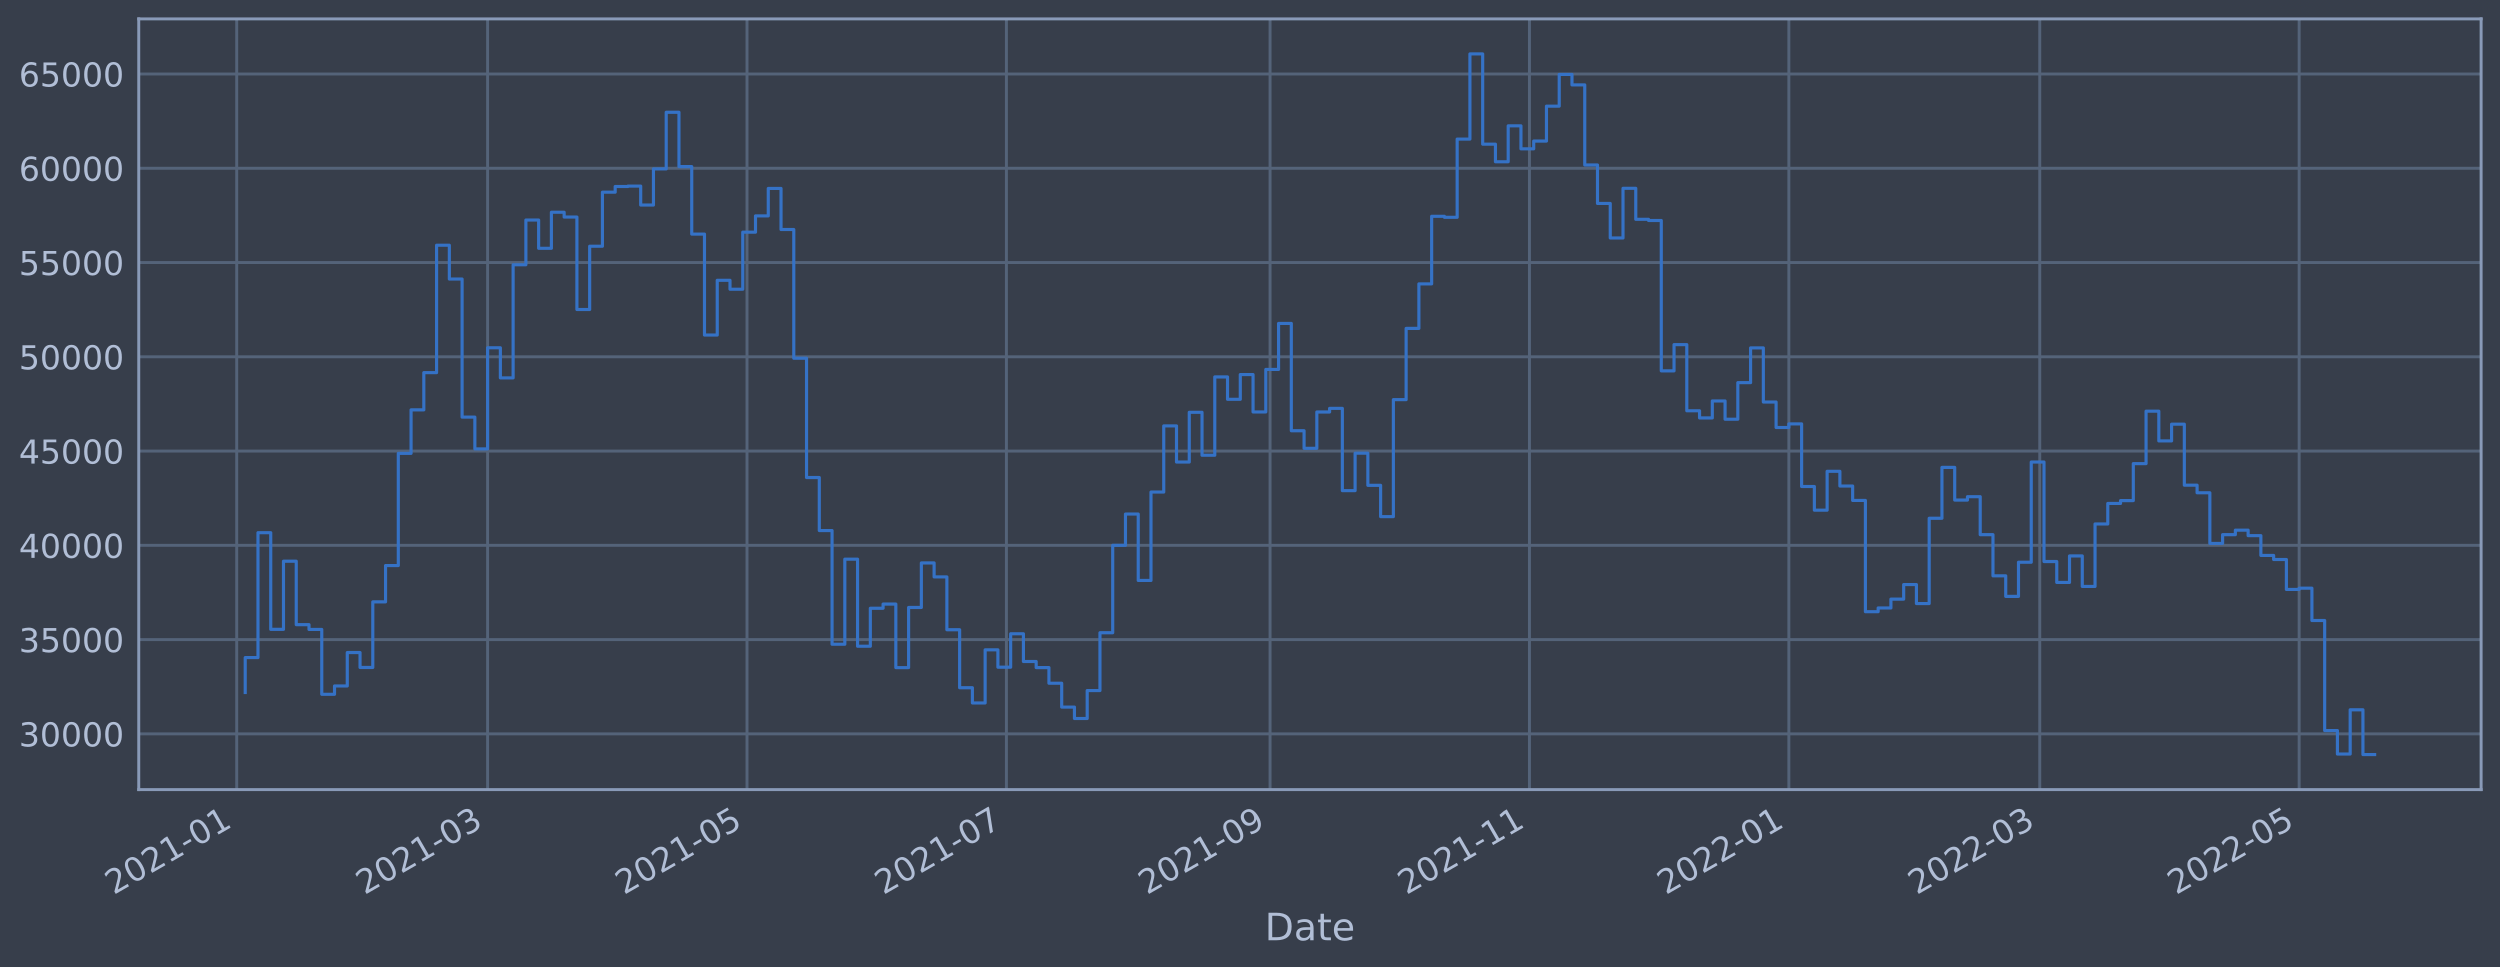
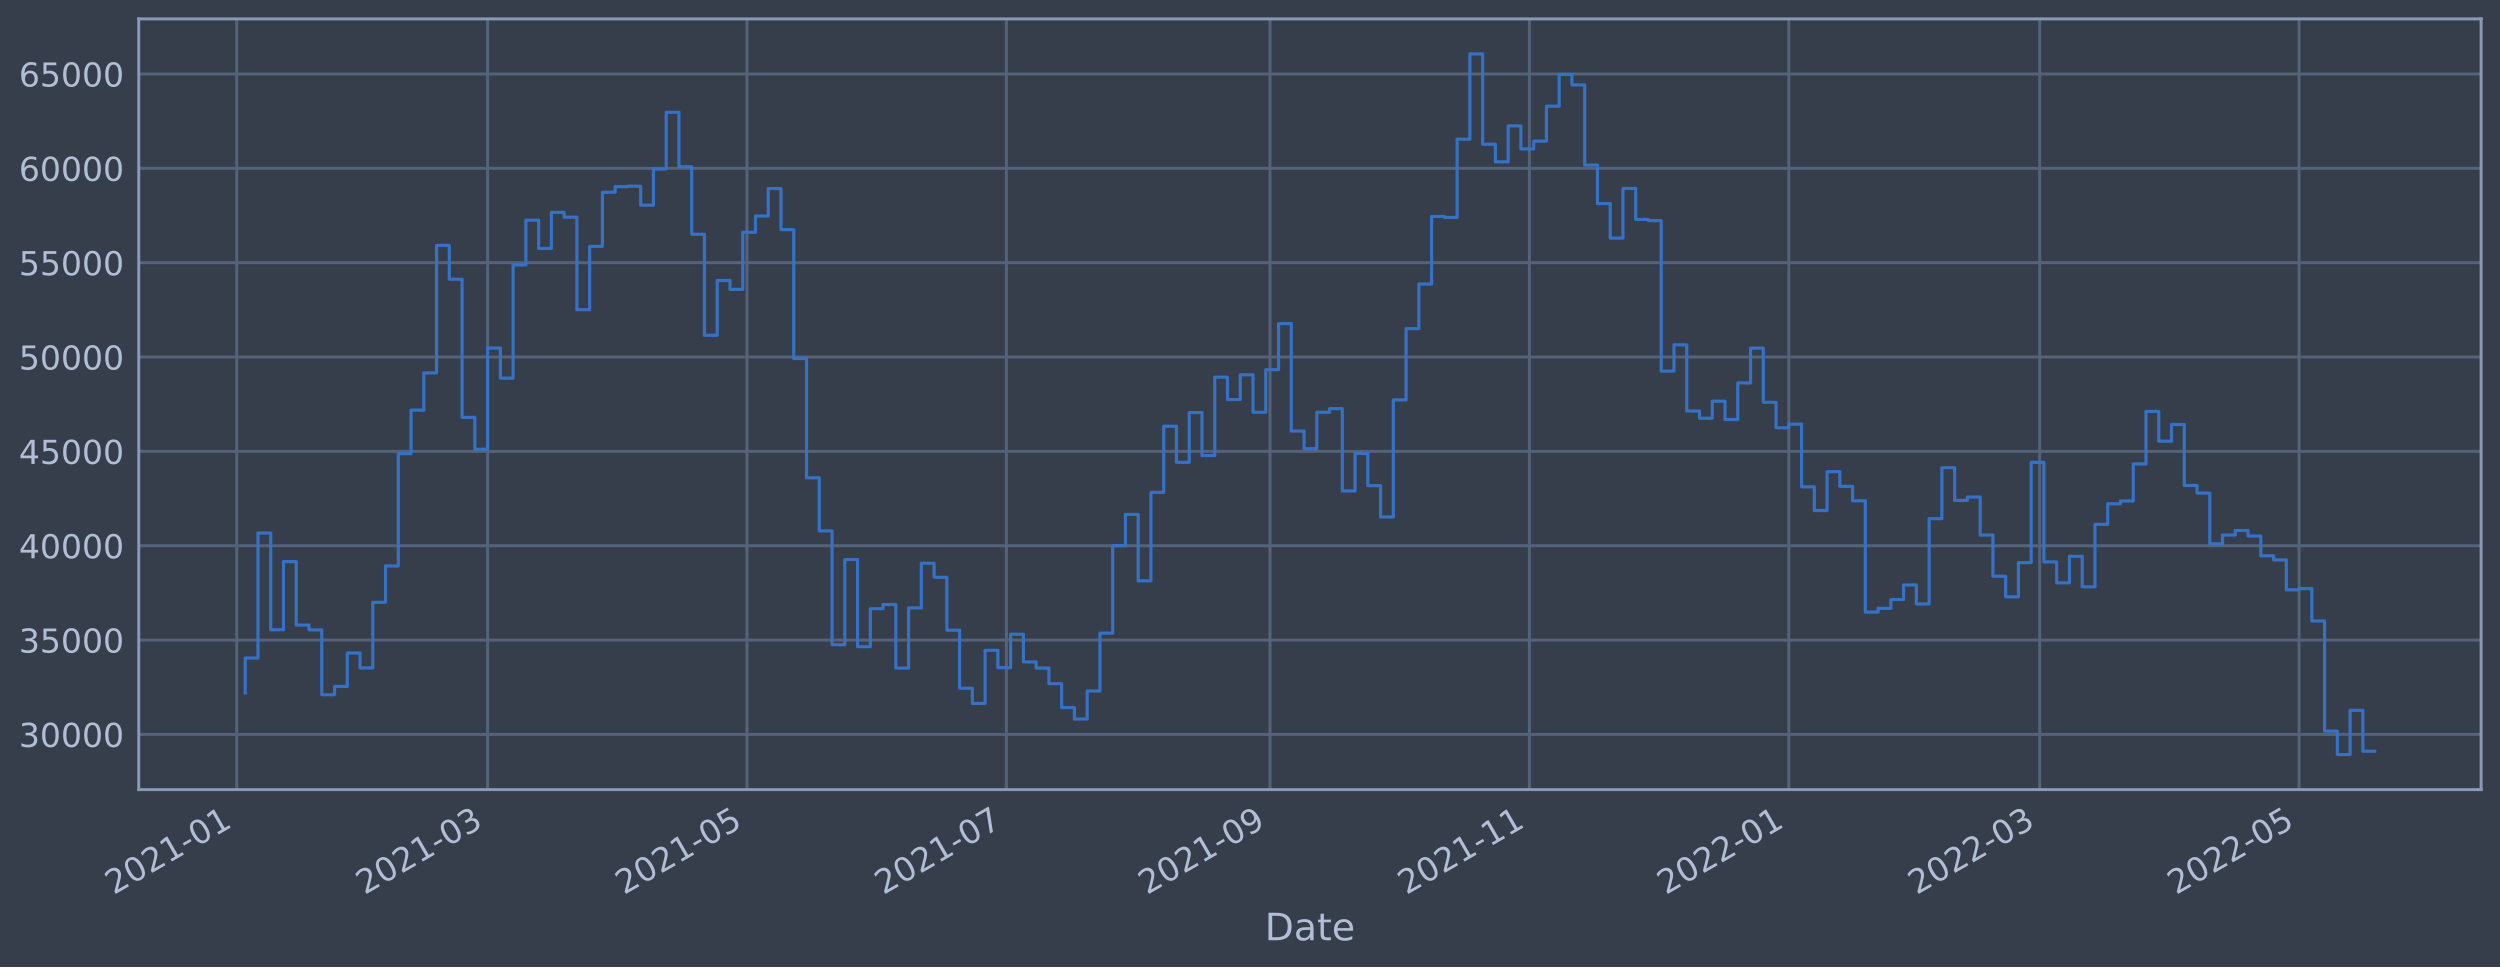
<svg xmlns="http://www.w3.org/2000/svg" xmlns:xlink="http://www.w3.org/1999/xlink" width="952.884pt" height="368.58pt" viewBox="0 0 952.884 368.58" version="1.1">
  <defs>
    <style type="text/css">*{stroke-linejoin: round; stroke-linecap: butt}</style>
  </defs>
  <g id="figure_1">
    <g id="patch_1">
      <path d="M 0 368.58  L 952.884 368.58  L 952.884 0  L 0 0  z " style="fill: #373e4b" />
    </g>
    <g id="axes_1">
      <g id="patch_2">
        <path d="M 52.884 300.96  L 945.684 300.96  L 945.684 7.2  L 52.884 7.2  z " style="fill: #373e4b" />
      </g>
      <g id="matplotlib.axis_1">
        <g id="xtick_1">
          <g id="line2d_1">
-             <path d="M 90.224 300.96  L 90.224 7.2  " clip-path="url(#pe9d891a957)" style="fill: none; stroke: #546379; stroke-width: 1.12; stroke-linecap: square" />
+             <path d="M 90.224 300.96  L 90.224 7.2  " clip-path="url(#p0e7146966c)" style="fill: none; stroke: #546379; stroke-width: 1.12; stroke-linecap: square" />
          </g>
          <g id="line2d_2" />
          <g id="text_1">
-             <g style="fill: #b1bed6" transform="translate(43.32063 341.1745)rotate(-30)scale(0.126 -0.126)">
+             <g style="fill: #b1bed6" transform="translate(43.32075 341.1745)rotate(-30)scale(0.126 -0.126)">
              <defs>
                <path id="DejaVuSans-32" d="M 1228 531  L 3431 531  L 3431 0  L 469 0  L 469 531  Q 828 903 1448 1529  Q 2069 2156 2228 2338  Q 2531 2678 2651 2914  Q 2772 3150 2772 3378  Q 2772 3750 2511 3984  Q 2250 4219 1831 4219  Q 1534 4219 1204 4116  Q 875 4013 500 3803  L 500 4441  Q 881 4594 1212 4672  Q 1544 4750 1819 4750  Q 2544 4750 2975 4387  Q 3406 4025 3406 3419  Q 3406 3131 3298 2873  Q 3191 2616 2906 2266  Q 2828 2175 2409 1742  Q 1991 1309 1228 531  z " transform="scale(0.015625)" />
                <path id="DejaVuSans-30" d="M 2034 4250  Q 1547 4250 1301 3770  Q 1056 3291 1056 2328  Q 1056 1369 1301 889  Q 1547 409 2034 409  Q 2525 409 2770 889  Q 3016 1369 3016 2328  Q 3016 3291 2770 3770  Q 2525 4250 2034 4250  z M 2034 4750  Q 2819 4750 3233 4129  Q 3647 3509 3647 2328  Q 3647 1150 3233 529  Q 2819 -91 2034 -91  Q 1250 -91 836 529  Q 422 1150 422 2328  Q 422 3509 836 4129  Q 1250 4750 2034 4750  z " transform="scale(0.015625)" />
                <path id="DejaVuSans-31" d="M 794 531  L 1825 531  L 1825 4091  L 703 3866  L 703 4441  L 1819 4666  L 2450 4666  L 2450 531  L 3481 531  L 3481 0  L 794 0  L 794 531  z " transform="scale(0.015625)" />
                <path id="DejaVuSans-2d" d="M 313 2009  L 1997 2009  L 1997 1497  L 313 1497  L 313 2009  z " transform="scale(0.015625)" />
              </defs>
              <use xlink:href="#DejaVuSans-32" />
              <use xlink:href="#DejaVuSans-30" x="63.623" />
              <use xlink:href="#DejaVuSans-32" x="127.246" />
              <use xlink:href="#DejaVuSans-31" x="190.869" />
              <use xlink:href="#DejaVuSans-2d" x="254.492" />
              <use xlink:href="#DejaVuSans-30" x="290.576" />
              <use xlink:href="#DejaVuSans-31" x="354.199" />
            </g>
          </g>
        </g>
        <g id="xtick_2">
          <g id="line2d_3">
-             <path d="M 185.853 300.96  L 185.853 7.2  " clip-path="url(#pe9d891a957)" style="fill: none; stroke: #546379; stroke-width: 1.12; stroke-linecap: square" />
+             <path d="M 185.85 300.96  L 185.85 7.2  " clip-path="url(#p0e7146966c)" style="fill: none; stroke: #546379; stroke-width: 1.12; stroke-linecap: square" />
          </g>
          <g id="line2d_4" />
          <g id="text_2">
-             <g style="fill: #b1bed6" transform="translate(138.9497 341.1745)rotate(-30)scale(0.126 -0.126)">
+             <g style="fill: #b1bed6" transform="translate(138.9464 341.1745)rotate(-30)scale(0.126 -0.126)">
              <defs>
                <path id="DejaVuSans-33" d="M 2597 2516  Q 3050 2419 3304 2112  Q 3559 1806 3559 1356  Q 3559 666 3084 287  Q 2609 -91 1734 -91  Q 1441 -91 1130 -33  Q 819 25 488 141  L 488 750  Q 750 597 1062 519  Q 1375 441 1716 441  Q 2309 441 2620 675  Q 2931 909 2931 1356  Q 2931 1769 2642 2001  Q 2353 2234 1838 2234  L 1294 2234  L 1294 2753  L 1863 2753  Q 2328 2753 2575 2939  Q 2822 3125 2822 3475  Q 2822 3834 2567 4026  Q 2313 4219 1838 4219  Q 1578 4219 1281 4162  Q 984 4106 628 3988  L 628 4550  Q 988 4650 1302 4700  Q 1616 4750 1894 4750  Q 2613 4750 3031 4423  Q 3450 4097 3450 3541  Q 3450 3153 3228 2886  Q 3006 2619 2597 2516  z " transform="scale(0.015625)" />
              </defs>
              <use xlink:href="#DejaVuSans-32" />
              <use xlink:href="#DejaVuSans-30" x="63.623" />
              <use xlink:href="#DejaVuSans-32" x="127.246" />
              <use xlink:href="#DejaVuSans-31" x="190.869" />
              <use xlink:href="#DejaVuSans-2d" x="254.492" />
              <use xlink:href="#DejaVuSans-30" x="290.576" />
              <use xlink:href="#DejaVuSans-33" x="354.199" />
            </g>
          </g>
        </g>
        <g id="xtick_3">
          <g id="line2d_5">
-             <path d="M 284.724 300.96  L 284.724 7.2  " clip-path="url(#pe9d891a957)" style="fill: none; stroke: #546379; stroke-width: 1.12; stroke-linecap: square" />
+             <path d="M 284.717 300.96  L 284.717 7.2  " clip-path="url(#p0e7146966c)" style="fill: none; stroke: #546379; stroke-width: 1.12; stroke-linecap: square" />
          </g>
          <g id="line2d_6" />
          <g id="text_3">
-             <g style="fill: #b1bed6" transform="translate(237.8205 341.1745)rotate(-30)scale(0.126 -0.126)">
+             <g style="fill: #b1bed6" transform="translate(237.8136 341.1745)rotate(-30)scale(0.126 -0.126)">
              <defs>
                <path id="DejaVuSans-35" d="M 691 4666  L 3169 4666  L 3169 4134  L 1269 4134  L 1269 2991  Q 1406 3038 1543 3061  Q 1681 3084 1819 3084  Q 2600 3084 3056 2656  Q 3513 2228 3513 1497  Q 3513 744 3044 326  Q 2575 -91 1722 -91  Q 1428 -91 1123 -41  Q 819 9 494 109  L 494 744  Q 775 591 1075 516  Q 1375 441 1709 441  Q 2250 441 2565 725  Q 2881 1009 2881 1497  Q 2881 1984 2565 2268  Q 2250 2553 1709 2553  Q 1456 2553 1204 2497  Q 953 2441 691 2322  L 691 4666  z " transform="scale(0.015625)" />
              </defs>
              <use xlink:href="#DejaVuSans-32" />
              <use xlink:href="#DejaVuSans-30" x="63.623" />
              <use xlink:href="#DejaVuSans-32" x="127.246" />
              <use xlink:href="#DejaVuSans-31" x="190.869" />
              <use xlink:href="#DejaVuSans-2d" x="254.492" />
              <use xlink:href="#DejaVuSans-30" x="290.576" />
              <use xlink:href="#DejaVuSans-35" x="354.199" />
            </g>
          </g>
        </g>
        <g id="xtick_4">
          <g id="line2d_7">
-             <path d="M 383.595 300.96  L 383.595 7.2  " clip-path="url(#pe9d891a957)" style="fill: none; stroke: #546379; stroke-width: 1.12; stroke-linecap: square" />
+             <path d="M 383.584 300.96  L 383.584 7.2  " clip-path="url(#p0e7146966c)" style="fill: none; stroke: #546379; stroke-width: 1.12; stroke-linecap: square" />
          </g>
          <g id="line2d_8" />
          <g id="text_4">
-             <g style="fill: #b1bed6" transform="translate(336.6913 341.1745)rotate(-30)scale(0.126 -0.126)">
+             <g style="fill: #b1bed6" transform="translate(336.6808 341.1745)rotate(-30)scale(0.126 -0.126)">
              <defs>
                <path id="DejaVuSans-37" d="M 525 4666  L 3525 4666  L 3525 4397  L 1831 0  L 1172 0  L 2766 4134  L 525 4134  L 525 4666  z " transform="scale(0.015625)" />
              </defs>
              <use xlink:href="#DejaVuSans-32" />
              <use xlink:href="#DejaVuSans-30" x="63.623" />
              <use xlink:href="#DejaVuSans-32" x="127.246" />
              <use xlink:href="#DejaVuSans-31" x="190.869" />
              <use xlink:href="#DejaVuSans-2d" x="254.492" />
              <use xlink:href="#DejaVuSans-30" x="290.576" />
              <use xlink:href="#DejaVuSans-37" x="354.199" />
            </g>
          </g>
        </g>
        <g id="xtick_5">
          <g id="line2d_9">
-             <path d="M 484.086 300.96  L 484.086 7.2  " clip-path="url(#pe9d891a957)" style="fill: none; stroke: #546379; stroke-width: 1.12; stroke-linecap: square" />
+             <path d="M 484.072 300.96  L 484.072 7.2  " clip-path="url(#p0e7146966c)" style="fill: none; stroke: #546379; stroke-width: 1.12; stroke-linecap: square" />
          </g>
          <g id="line2d_10" />
          <g id="text_5">
-             <g style="fill: #b1bed6" transform="translate(437.1829 341.1745)rotate(-30)scale(0.126 -0.126)">
+             <g style="fill: #b1bed6" transform="translate(437.1688 341.1745)rotate(-30)scale(0.126 -0.126)">
              <defs>
                <path id="DejaVuSans-39" d="M 703 97  L 703 672  Q 941 559 1184 500  Q 1428 441 1663 441  Q 2288 441 2617 861  Q 2947 1281 2994 2138  Q 2813 1869 2534 1725  Q 2256 1581 1919 1581  Q 1219 1581 811 2004  Q 403 2428 403 3163  Q 403 3881 828 4315  Q 1253 4750 1959 4750  Q 2769 4750 3195 4129  Q 3622 3509 3622 2328  Q 3622 1225 3098 567  Q 2575 -91 1691 -91  Q 1453 -91 1209 -44  Q 966 3 703 97  z M 1959 2075  Q 2384 2075 2632 2365  Q 2881 2656 2881 3163  Q 2881 3666 2632 3958  Q 2384 4250 1959 4250  Q 1534 4250 1286 3958  Q 1038 3666 1038 3163  Q 1038 2656 1286 2365  Q 1534 2075 1959 2075  z " transform="scale(0.015625)" />
              </defs>
              <use xlink:href="#DejaVuSans-32" />
              <use xlink:href="#DejaVuSans-30" x="63.623" />
              <use xlink:href="#DejaVuSans-32" x="127.246" />
              <use xlink:href="#DejaVuSans-31" x="190.869" />
              <use xlink:href="#DejaVuSans-2d" x="254.492" />
              <use xlink:href="#DejaVuSans-30" x="290.576" />
              <use xlink:href="#DejaVuSans-39" x="354.199" />
            </g>
          </g>
        </g>
        <g id="xtick_6">
          <g id="line2d_11">
-             <path d="M 582.957 300.96  L 582.957 7.2  " clip-path="url(#pe9d891a957)" style="fill: none; stroke: #546379; stroke-width: 1.12; stroke-linecap: square" />
+             <path d="M 582.939 300.96  L 582.939 7.2  " clip-path="url(#p0e7146966c)" style="fill: none; stroke: #546379; stroke-width: 1.12; stroke-linecap: square" />
          </g>
          <g id="line2d_12" />
          <g id="text_6">
-             <g style="fill: #b1bed6" transform="translate(536.0537 341.1745)rotate(-30)scale(0.126 -0.126)">
+             <g style="fill: #b1bed6" transform="translate(536.0361 341.1745)rotate(-30)scale(0.126 -0.126)">
              <use xlink:href="#DejaVuSans-32" />
              <use xlink:href="#DejaVuSans-30" x="63.623" />
              <use xlink:href="#DejaVuSans-32" x="127.246" />
              <use xlink:href="#DejaVuSans-31" x="190.869" />
              <use xlink:href="#DejaVuSans-2d" x="254.492" />
              <use xlink:href="#DejaVuSans-31" x="290.576" />
              <use xlink:href="#DejaVuSans-31" x="354.199" />
            </g>
          </g>
        </g>
        <g id="xtick_7">
          <g id="line2d_13">
-             <path d="M 681.828 300.96  L 681.828 7.2  " clip-path="url(#pe9d891a957)" style="fill: none; stroke: #546379; stroke-width: 1.12; stroke-linecap: square" />
+             <path d="M 681.807 300.96  L 681.807 7.2  " clip-path="url(#p0e7146966c)" style="fill: none; stroke: #546379; stroke-width: 1.12; stroke-linecap: square" />
          </g>
          <g id="line2d_14" />
          <g id="text_7">
-             <g style="fill: #b1bed6" transform="translate(634.9245 341.1745)rotate(-30)scale(0.126 -0.126)">
+             <g style="fill: #b1bed6" transform="translate(634.9033 341.1745)rotate(-30)scale(0.126 -0.126)">
              <use xlink:href="#DejaVuSans-32" />
              <use xlink:href="#DejaVuSans-30" x="63.623" />
              <use xlink:href="#DejaVuSans-32" x="127.246" />
              <use xlink:href="#DejaVuSans-32" x="190.869" />
              <use xlink:href="#DejaVuSans-2d" x="254.492" />
              <use xlink:href="#DejaVuSans-30" x="290.576" />
              <use xlink:href="#DejaVuSans-31" x="354.199" />
            </g>
          </g>
        </g>
        <g id="xtick_8">
          <g id="line2d_15">
-             <path d="M 777.457 300.96  L 777.457 7.2  " clip-path="url(#pe9d891a957)" style="fill: none; stroke: #546379; stroke-width: 1.12; stroke-linecap: square" />
+             <path d="M 777.432 300.96  L 777.432 7.2  " clip-path="url(#p0e7146966c)" style="fill: none; stroke: #546379; stroke-width: 1.12; stroke-linecap: square" />
          </g>
          <g id="line2d_16" />
          <g id="text_8">
-             <g style="fill: #b1bed6" transform="translate(730.5536 341.1745)rotate(-30)scale(0.126 -0.126)">
+             <g style="fill: #b1bed6" transform="translate(730.5289 341.1745)rotate(-30)scale(0.126 -0.126)">
              <use xlink:href="#DejaVuSans-32" />
              <use xlink:href="#DejaVuSans-30" x="63.623" />
              <use xlink:href="#DejaVuSans-32" x="127.246" />
              <use xlink:href="#DejaVuSans-32" x="190.869" />
              <use xlink:href="#DejaVuSans-2d" x="254.492" />
              <use xlink:href="#DejaVuSans-30" x="290.576" />
              <use xlink:href="#DejaVuSans-33" x="354.199" />
            </g>
          </g>
        </g>
        <g id="xtick_9">
          <g id="line2d_17">
-             <path d="M 876.328 300.96  L 876.328 7.2  " clip-path="url(#pe9d891a957)" style="fill: none; stroke: #546379; stroke-width: 1.12; stroke-linecap: square" />
+             <path d="M 876.299 300.96  L 876.299 7.2  " clip-path="url(#p0e7146966c)" style="fill: none; stroke: #546379; stroke-width: 1.12; stroke-linecap: square" />
          </g>
          <g id="line2d_18" />
          <g id="text_9">
-             <g style="fill: #b1bed6" transform="translate(829.4244 341.1745)rotate(-30)scale(0.126 -0.126)">
+             <g style="fill: #b1bed6" transform="translate(829.3962 341.1745)rotate(-30)scale(0.126 -0.126)">
              <use xlink:href="#DejaVuSans-32" />
              <use xlink:href="#DejaVuSans-30" x="63.623" />
              <use xlink:href="#DejaVuSans-32" x="127.246" />
              <use xlink:href="#DejaVuSans-32" x="190.869" />
              <use xlink:href="#DejaVuSans-2d" x="254.492" />
              <use xlink:href="#DejaVuSans-30" x="290.576" />
              <use xlink:href="#DejaVuSans-35" x="354.199" />
            </g>
          </g>
        </g>
        <g id="text_10">
          <g style="fill: #b1bed6" transform="translate(482.0746 358.3856)scale(0.144 -0.144)">
            <defs>
              <path id="DejaVuSans-44" d="M 1259 4147  L 1259 519  L 2022 519  Q 2988 519 3436 956  Q 3884 1394 3884 2338  Q 3884 3275 3436 3711  Q 2988 4147 2022 4147  L 1259 4147  z M 628 4666  L 1925 4666  Q 3281 4666 3915 4102  Q 4550 3538 4550 2338  Q 4550 1131 3912 565  Q 3275 0 1925 0  L 628 0  L 628 4666  z " transform="scale(0.015625)" />
              <path id="DejaVuSans-61" d="M 2194 1759  Q 1497 1759 1228 1600  Q 959 1441 959 1056  Q 959 750 1161 570  Q 1363 391 1709 391  Q 2188 391 2477 730  Q 2766 1069 2766 1631  L 2766 1759  L 2194 1759  z M 3341 1997  L 3341 0  L 2766 0  L 2766 531  Q 2569 213 2275 61  Q 1981 -91 1556 -91  Q 1019 -91 701 211  Q 384 513 384 1019  Q 384 1609 779 1909  Q 1175 2209 1959 2209  L 2766 2209  L 2766 2266  Q 2766 2663 2505 2880  Q 2244 3097 1772 3097  Q 1472 3097 1187 3025  Q 903 2953 641 2809  L 641 3341  Q 956 3463 1253 3523  Q 1550 3584 1831 3584  Q 2591 3584 2966 3190  Q 3341 2797 3341 1997  z " transform="scale(0.015625)" />
              <path id="DejaVuSans-74" d="M 1172 4494  L 1172 3500  L 2356 3500  L 2356 3053  L 1172 3053  L 1172 1153  Q 1172 725 1289 603  Q 1406 481 1766 481  L 2356 481  L 2356 0  L 1766 0  Q 1100 0 847 248  Q 594 497 594 1153  L 594 3053  L 172 3053  L 172 3500  L 594 3500  L 594 4494  L 1172 4494  z " transform="scale(0.015625)" />
              <path id="DejaVuSans-65" d="M 3597 1894  L 3597 1613  L 953 1613  Q 991 1019 1311 708  Q 1631 397 2203 397  Q 2534 397 2845 478  Q 3156 559 3463 722  L 3463 178  Q 3153 47 2828 -22  Q 2503 -91 2169 -91  Q 1331 -91 842 396  Q 353 884 353 1716  Q 353 2575 817 3079  Q 1281 3584 2069 3584  Q 2775 3584 3186 3129  Q 3597 2675 3597 1894  z M 3022 2063  Q 3016 2534 2758 2815  Q 2500 3097 2075 3097  Q 1594 3097 1305 2825  Q 1016 2553 972 2059  L 3022 2063  z " transform="scale(0.015625)" />
            </defs>
            <use xlink:href="#DejaVuSans-44" />
            <use xlink:href="#DejaVuSans-61" x="77.002" />
            <use xlink:href="#DejaVuSans-74" x="138.281" />
            <use xlink:href="#DejaVuSans-65" x="177.49" />
          </g>
        </g>
      </g>
      <g id="matplotlib.axis_2">
        <g id="ytick_1">
          <g id="line2d_19">
-             <path d="M 52.884 279.722  L 945.684 279.722  " clip-path="url(#pe9d891a957)" style="fill: none; stroke: #546379; stroke-width: 1.12; stroke-linecap: square" />
+             <path d="M 52.884 279.92  L 945.684 279.92  " clip-path="url(#p0e7146966c)" style="fill: none; stroke: #546379; stroke-width: 1.12; stroke-linecap: square" />
          </g>
          <g id="line2d_20" />
          <g id="text_11">
-             <g style="fill: #b1bed6" transform="translate(7.2 284.5094)scale(0.126 -0.126)">
+             <g style="fill: #b1bed6" transform="translate(7.2 284.7071)scale(0.126 -0.126)">
              <use xlink:href="#DejaVuSans-33" />
              <use xlink:href="#DejaVuSans-30" x="63.623" />
              <use xlink:href="#DejaVuSans-30" x="127.246" />
              <use xlink:href="#DejaVuSans-30" x="190.869" />
              <use xlink:href="#DejaVuSans-30" x="254.492" />
            </g>
          </g>
        </g>
        <g id="ytick_2">
          <g id="line2d_21">
-             <path d="M 52.884 243.79  L 945.684 243.79  " clip-path="url(#pe9d891a957)" style="fill: none; stroke: #546379; stroke-width: 1.12; stroke-linecap: square" />
+             <path d="M 52.884 243.96  L 945.684 243.96  " clip-path="url(#p0e7146966c)" style="fill: none; stroke: #546379; stroke-width: 1.12; stroke-linecap: square" />
          </g>
          <g id="line2d_22" />
          <g id="text_12">
-             <g style="fill: #b1bed6" transform="translate(7.2 248.577)scale(0.126 -0.126)">
+             <g style="fill: #b1bed6" transform="translate(7.2 248.7473)scale(0.126 -0.126)">
              <use xlink:href="#DejaVuSans-33" />
              <use xlink:href="#DejaVuSans-35" x="63.623" />
              <use xlink:href="#DejaVuSans-30" x="127.246" />
              <use xlink:href="#DejaVuSans-30" x="190.869" />
              <use xlink:href="#DejaVuSans-30" x="254.492" />
            </g>
          </g>
        </g>
        <g id="ytick_3">
          <g id="line2d_23">
-             <path d="M 52.884 207.858  L 945.684 207.858  " clip-path="url(#pe9d891a957)" style="fill: none; stroke: #546379; stroke-width: 1.12; stroke-linecap: square" />
+             <path d="M 52.884 208.001  L 945.684 208.001  " clip-path="url(#p0e7146966c)" style="fill: none; stroke: #546379; stroke-width: 1.12; stroke-linecap: square" />
          </g>
          <g id="line2d_24" />
          <g id="text_13">
-             <g style="fill: #b1bed6" transform="translate(7.2 212.6447)scale(0.126 -0.126)">
+             <g style="fill: #b1bed6" transform="translate(7.2 212.7876)scale(0.126 -0.126)">
              <defs>
                <path id="DejaVuSans-34" d="M 2419 4116  L 825 1625  L 2419 1625  L 2419 4116  z M 2253 4666  L 3047 4666  L 3047 1625  L 3713 1625  L 3713 1100  L 3047 1100  L 3047 0  L 2419 0  L 2419 1100  L 313 1100  L 313 1709  L 2253 4666  z " transform="scale(0.015625)" />
              </defs>
              <use xlink:href="#DejaVuSans-34" />
              <use xlink:href="#DejaVuSans-30" x="63.623" />
              <use xlink:href="#DejaVuSans-30" x="127.246" />
              <use xlink:href="#DejaVuSans-30" x="190.869" />
              <use xlink:href="#DejaVuSans-30" x="254.492" />
            </g>
          </g>
        </g>
        <g id="ytick_4">
          <g id="line2d_25">
-             <path d="M 52.884 171.925  L 945.684 171.925  " clip-path="url(#pe9d891a957)" style="fill: none; stroke: #546379; stroke-width: 1.12; stroke-linecap: square" />
+             <path d="M 52.884 172.041  L 945.684 172.041  " clip-path="url(#p0e7146966c)" style="fill: none; stroke: #546379; stroke-width: 1.12; stroke-linecap: square" />
          </g>
          <g id="line2d_26" />
          <g id="text_14">
-             <g style="fill: #b1bed6" transform="translate(7.2 176.7124)scale(0.126 -0.126)">
+             <g style="fill: #b1bed6" transform="translate(7.2 176.8278)scale(0.126 -0.126)">
              <use xlink:href="#DejaVuSans-34" />
              <use xlink:href="#DejaVuSans-35" x="63.623" />
              <use xlink:href="#DejaVuSans-30" x="127.246" />
              <use xlink:href="#DejaVuSans-30" x="190.869" />
              <use xlink:href="#DejaVuSans-30" x="254.492" />
            </g>
          </g>
        </g>
        <g id="ytick_5">
          <g id="line2d_27">
-             <path d="M 52.884 135.993  L 945.684 135.993  " clip-path="url(#pe9d891a957)" style="fill: none; stroke: #546379; stroke-width: 1.12; stroke-linecap: square" />
+             <path d="M 52.884 136.081  L 945.684 136.081  " clip-path="url(#p0e7146966c)" style="fill: none; stroke: #546379; stroke-width: 1.12; stroke-linecap: square" />
          </g>
          <g id="line2d_28" />
          <g id="text_15">
-             <g style="fill: #b1bed6" transform="translate(7.2 140.78)scale(0.126 -0.126)">
+             <g style="fill: #b1bed6" transform="translate(7.2 140.8681)scale(0.126 -0.126)">
              <use xlink:href="#DejaVuSans-35" />
              <use xlink:href="#DejaVuSans-30" x="63.623" />
              <use xlink:href="#DejaVuSans-30" x="127.246" />
              <use xlink:href="#DejaVuSans-30" x="190.869" />
              <use xlink:href="#DejaVuSans-30" x="254.492" />
            </g>
          </g>
        </g>
        <g id="ytick_6">
          <g id="line2d_29">
-             <path d="M 52.884 100.061  L 945.684 100.061  " clip-path="url(#pe9d891a957)" style="fill: none; stroke: #546379; stroke-width: 1.12; stroke-linecap: square" />
+             <path d="M 52.884 100.121  L 945.684 100.121  " clip-path="url(#p0e7146966c)" style="fill: none; stroke: #546379; stroke-width: 1.12; stroke-linecap: square" />
          </g>
          <g id="line2d_30" />
          <g id="text_16">
-             <g style="fill: #b1bed6" transform="translate(7.2 104.8477)scale(0.126 -0.126)">
+             <g style="fill: #b1bed6" transform="translate(7.2 104.9083)scale(0.126 -0.126)">
              <use xlink:href="#DejaVuSans-35" />
              <use xlink:href="#DejaVuSans-35" x="63.623" />
              <use xlink:href="#DejaVuSans-30" x="127.246" />
              <use xlink:href="#DejaVuSans-30" x="190.869" />
              <use xlink:href="#DejaVuSans-30" x="254.492" />
            </g>
          </g>
        </g>
        <g id="ytick_7">
          <g id="line2d_31">
-             <path d="M 52.884 64.128  L 945.684 64.128  " clip-path="url(#pe9d891a957)" style="fill: none; stroke: #546379; stroke-width: 1.12; stroke-linecap: square" />
+             <path d="M 52.884 64.162  L 945.684 64.162  " clip-path="url(#p0e7146966c)" style="fill: none; stroke: #546379; stroke-width: 1.12; stroke-linecap: square" />
          </g>
          <g id="line2d_32" />
          <g id="text_17">
-             <g style="fill: #b1bed6" transform="translate(7.2 68.91533)scale(0.126 -0.126)">
+             <g style="fill: #b1bed6" transform="translate(7.2 68.94857)scale(0.126 -0.126)">
              <defs>
                <path id="DejaVuSans-36" d="M 2113 2584  Q 1688 2584 1439 2293  Q 1191 2003 1191 1497  Q 1191 994 1439 701  Q 1688 409 2113 409  Q 2538 409 2786 701  Q 3034 994 3034 1497  Q 3034 2003 2786 2293  Q 2538 2584 2113 2584  z M 3366 4563  L 3366 3988  Q 3128 4100 2886 4159  Q 2644 4219 2406 4219  Q 1781 4219 1451 3797  Q 1122 3375 1075 2522  Q 1259 2794 1537 2939  Q 1816 3084 2150 3084  Q 2853 3084 3261 2657  Q 3669 2231 3669 1497  Q 3669 778 3244 343  Q 2819 -91 2113 -91  Q 1303 -91 875 529  Q 447 1150 447 2328  Q 447 3434 972 4092  Q 1497 4750 2381 4750  Q 2619 4750 2861 4703  Q 3103 4656 3366 4563  z " transform="scale(0.015625)" />
              </defs>
              <use xlink:href="#DejaVuSans-36" />
              <use xlink:href="#DejaVuSans-30" x="63.623" />
              <use xlink:href="#DejaVuSans-30" x="127.246" />
              <use xlink:href="#DejaVuSans-30" x="190.869" />
              <use xlink:href="#DejaVuSans-30" x="254.492" />
            </g>
          </g>
        </g>
        <g id="ytick_8">
          <g id="line2d_33">
-             <path d="M 52.884 28.196  L 945.684 28.196  " clip-path="url(#pe9d891a957)" style="fill: none; stroke: #546379; stroke-width: 1.12; stroke-linecap: square" />
+             <path d="M 52.884 28.202  L 945.684 28.202  " clip-path="url(#p0e7146966c)" style="fill: none; stroke: #546379; stroke-width: 1.12; stroke-linecap: square" />
          </g>
          <g id="line2d_34" />
          <g id="text_18">
-             <g style="fill: #b1bed6" transform="translate(7.2 32.98298)scale(0.126 -0.126)">
+             <g style="fill: #b1bed6" transform="translate(7.2 32.98881)scale(0.126 -0.126)">
              <use xlink:href="#DejaVuSans-36" />
              <use xlink:href="#DejaVuSans-35" x="63.623" />
              <use xlink:href="#DejaVuSans-30" x="127.246" />
              <use xlink:href="#DejaVuSans-30" x="190.869" />
              <use xlink:href="#DejaVuSans-30" x="254.492" />
            </g>
          </g>
        </g>
      </g>
      <g id="line2d_35">
-         <path d="M 93.466 263.945  L 93.466 250.641  L 98.328 250.641  L 98.328 203.041  L 103.191 203.041  L 103.191 239.874  L 108.053 239.874  L 108.053 213.905  L 112.916 213.905  L 112.916 238.091  L 117.778 238.091  L 117.778 239.917  L 122.641 239.917  L 122.641 264.633  L 127.503 264.633  L 127.503 261.456  L 132.366 261.456  L 132.366 248.718  L 137.228 248.718  L 137.228 254.405  L 142.091 254.405  L 142.091 229.402  L 146.953 229.402  L 146.953 215.561  L 151.816 215.561  L 151.816 172.801  L 156.678 172.801  L 156.678 156.222  L 161.541 156.222  L 161.541 142.029  L 166.403 142.029  L 166.403 93.474  L 171.266 93.474  L 171.266 106.36  L 176.128 106.36  L 176.128 158.987  L 180.991 158.987  L 180.991 171.107  L 185.853 171.107  L 185.853 132.56  L 190.716 132.56  L 190.716 144.03  L 195.578 144.03  L 195.578 100.912  L 200.441 100.912  L 200.441 83.868  L 205.303 83.868  L 205.303 94.637  L 210.166 94.637  L 210.166 80.902  L 215.028 80.902  L 215.028 82.733  L 219.891 82.733  L 219.891 117.968  L 224.753 117.968  L 224.753 93.852  L 229.615 93.852  L 229.615 73.254  L 234.478 73.254  L 234.478 71.09  L 239.34 71.09  L 239.34 70.926  L 244.203 70.926  L 244.203 78.152  L 249.065 78.152  L 249.065 64.381  L 253.928 64.381  L 253.928 42.791  L 258.79 42.791  L 258.79 63.502  L 263.653 63.502  L 263.653 89.224  L 268.515 89.224  L 268.515 127.706  L 273.378 127.706  L 273.378 106.84  L 278.24 106.84  L 278.24 110.236  L 283.103 110.236  L 283.103 88.487  L 287.965 88.487  L 287.965 82.287  L 292.828 82.287  L 292.828 71.826  L 297.69 71.826  L 297.69 87.484  L 302.553 87.484  L 302.553 136.55  L 307.415 136.55  L 307.415 182.013  L 312.278 182.013  L 312.278 202.221  L 317.14 202.221  L 317.14 245.554  L 322.003 245.554  L 322.003 213.132  L 326.865 213.132  L 326.865 246.322  L 331.728 246.322  L 331.728 231.842  L 336.59 231.842  L 336.59 230.24  L 341.453 230.24  L 341.453 254.463  L 346.315 254.463  L 346.315 231.54  L 351.178 231.54  L 351.178 214.564  L 356.04 214.564  L 356.04 219.896  L 360.903 219.896  L 360.903 240.023  L 365.765 240.023  L 365.765 262.133  L 370.628 262.133  L 370.628 267.932  L 375.49 267.932  L 375.49 247.695  L 380.353 247.695  L 380.353 254.305  L 385.215 254.305  L 385.215 241.567  L 390.078 241.567  L 390.078 252.133  L 394.94 252.133  L 394.94 254.458  L 399.803 254.458  L 399.803 260.415  L 404.665 260.415  L 404.665 269.509  L 409.528 269.509  L 409.528 273.859  L 414.39 273.859  L 414.39 263.209  L 419.253 263.209  L 419.253 241.166  L 424.115 241.166  L 424.115 207.84  L 428.978 207.84  L 428.978 195.935  L 433.84 195.935  L 433.84 221.239  L 438.703 221.239  L 438.703 187.549  L 443.565 187.549  L 443.565 162.342  L 448.428 162.342  L 448.428 176.109  L 453.29 176.109  L 453.29 157.147  L 458.153 157.147  L 458.153 173.522  L 463.015 173.522  L 463.015 143.668  L 467.878 143.668  L 467.878 152.202  L 472.74 152.202  L 472.74 142.771  L 477.603 142.771  L 477.603 157.015  L 482.465 157.015  L 482.465 140.815  L 487.328 140.815  L 487.328 123.28  L 492.19 123.28  L 492.19 164.176  L 497.053 164.176  L 497.053 170.885  L 501.915 170.885  L 501.915 157.034  L 506.778 157.034  L 506.778 155.658  L 511.64 155.658  L 511.64 187.006  L 516.503 187.006  L 516.503 172.723  L 521.365 172.723  L 521.365 184.986  L 526.228 184.986  L 526.228 196.917  L 531.09 196.917  L 531.09 152.327  L 535.953 152.327  L 535.953 125.171  L 540.815 125.171  L 540.815 108.201  L 545.678 108.201  L 545.678 82.439  L 550.54 82.439  L 550.54 82.829  L 555.403 82.829  L 555.403 53.017  L 560.265 53.017  L 560.265 20.553  L 565.128 20.553  L 565.128 54.949  L 569.99 54.949  L 569.99 61.648  L 574.853 61.648  L 574.853 47.965  L 579.715 47.965  L 579.715 56.73  L 584.578 56.73  L 584.578 53.767  L 589.44 53.767  L 589.44 40.462  L 594.303 40.462  L 594.303 28.363  L 599.165 28.363  L 599.165 32.357  L 604.028 32.357  L 604.028 62.89  L 608.89 62.89  L 608.89 77.545  L 613.753 77.545  L 613.753 90.707  L 618.615 90.707  L 618.615 71.779  L 623.478 71.779  L 623.478 83.587  L 628.34 83.587  L 628.34 84.037  L 633.203 84.037  L 633.203 141.355  L 638.065 141.355  L 638.065 131.355  L 642.928 131.355  L 642.928 156.565  L 647.79 156.565  L 647.79 159.298  L 652.653 159.298  L 652.653 152.821  L 657.515 152.821  L 657.515 159.785  L 662.378 159.785  L 662.378 145.85  L 667.24 145.85  L 667.24 132.609  L 672.103 132.609  L 672.103 153.231  L 676.965 153.231  L 676.965 162.945  L 681.828 162.945  L 681.828 161.563  L 686.69 161.563  L 686.69 185.431  L 691.553 185.431  L 691.553 194.459  L 696.415 194.459  L 696.415 179.644  L 701.278 179.644  L 701.278 185.245  L 706.14 185.245  L 706.14 190.743  L 711.003 190.743  L 711.003 233.148  L 715.865 233.148  L 715.865 231.725  L 720.728 231.725  L 720.728 228.362  L 725.59 228.362  L 725.59 222.815  L 730.453 222.815  L 730.453 230.045  L 735.315 230.045  L 735.315 197.542  L 740.178 197.542  L 740.178 178.154  L 745.04 178.154  L 745.04 190.601  L 749.903 190.601  L 749.903 189.31  L 754.765 189.31  L 754.765 203.792  L 759.628 203.792  L 759.628 219.483  L 764.49 219.483  L 764.49 227.322  L 769.353 227.322  L 769.353 214.297  L 774.215 214.297  L 774.215 176.102  L 779.078 176.102  L 779.078 214.029  L 783.94 214.029  L 783.94 221.997  L 788.803 221.997  L 788.803 211.897  L 793.665 211.897  L 793.665 223.521  L 798.528 223.521  L 798.528 199.715  L 803.39 199.715  L 803.39 191.887  L 808.253 191.887  L 808.253 190.807  L 813.115 190.807  L 813.115 176.709  L 817.978 176.709  L 817.978 156.719  L 822.84 156.719  L 822.84 168.05  L 827.703 168.05  L 827.703 161.681  L 832.565 161.681  L 832.565 184.932  L 837.428 184.932  L 837.428 187.824  L 842.29 187.824  L 842.29 207.123  L 847.153 207.123  L 847.153 203.789  L 852.015 203.789  L 852.015 202.067  L 856.878 202.067  L 856.878 204.164  L 861.74 204.164  L 861.74 211.698  L 866.603 211.698  L 866.603 213.253  L 871.465 213.253  L 871.465 224.665  L 876.328 224.665  L 876.328 224.191  L 881.19 224.191  L 881.19 236.51  L 886.053 236.51  L 886.053 278.46  L 890.915 278.46  L 890.915 287.404  L 895.778 287.404  L 895.778 270.542  L 900.64 270.542  L 900.64 287.607  L 905.102 287.607  L 905.102 287.607  " clip-path="url(#pe9d891a957)" style="fill: none; stroke: #3572c6; stroke-width: 1.2; stroke-linecap: square" />
+         <path d="M 93.466 264.13  L 93.466 250.817  L 98.328 250.817  L 98.328 203.18  L 103.19 203.18  L 103.19 240.041  L 108.053 240.041  L 108.053 214.053  L 112.915 214.053  L 112.915 238.257  L 117.777 238.257  L 117.777 240.084  L 122.64 240.084  L 122.64 264.819  L 127.502 264.819  L 127.502 261.64  L 132.364 261.64  L 132.364 248.892  L 137.226 248.892  L 137.226 254.584  L 142.089 254.584  L 142.089 229.561  L 146.951 229.561  L 146.951 215.71  L 151.813 215.71  L 151.813 172.917  L 156.676 172.917  L 156.676 156.325  L 161.538 156.325  L 161.538 142.122  L 166.4 142.122  L 166.4 93.53  L 171.263 93.53  L 171.263 106.426  L 176.125 106.426  L 176.125 159.092  L 180.987 159.092  L 180.987 171.222  L 185.85 171.222  L 185.85 132.645  L 190.712 132.645  L 190.712 144.125  L 195.574 144.125  L 195.574 100.973  L 200.437 100.973  L 200.437 83.916  L 205.299 83.916  L 205.299 94.693  L 210.161 94.693  L 210.161 80.948  L 215.024 80.948  L 215.024 82.78  L 219.886 82.78  L 219.886 118.042  L 224.748 118.042  L 224.748 93.908  L 229.611 93.908  L 229.611 73.294  L 234.473 73.294  L 234.473 71.128  L 239.335 71.128  L 239.335 70.964  L 244.198 70.964  L 244.198 78.196  L 249.06 78.196  L 249.06 64.414  L 253.922 64.414  L 253.922 42.808  L 258.785 42.808  L 258.785 63.535  L 263.647 63.535  L 263.647 89.276  L 268.509 89.276  L 268.509 127.788  L 273.371 127.788  L 273.371 106.906  L 278.234 106.906  L 278.234 110.304  L 283.096 110.304  L 283.096 88.539  L 287.958 88.539  L 287.958 82.334  L 292.821 82.334  L 292.821 71.865  L 297.683 71.865  L 297.683 87.535  L 302.545 87.535  L 302.545 136.638  L 307.408 136.638  L 307.408 182.137  L 312.27 182.137  L 312.27 202.36  L 317.132 202.36  L 317.132 245.726  L 321.995 245.726  L 321.995 213.279  L 326.857 213.279  L 326.857 246.494  L 331.719 246.494  L 331.719 232.003  L 336.582 232.003  L 336.582 230.4  L 341.444 230.4  L 341.444 254.641  L 346.306 254.641  L 346.306 231.701  L 351.169 231.701  L 351.169 214.712  L 356.031 214.712  L 356.031 220.048  L 360.893 220.048  L 360.893 240.191  L 365.756 240.191  L 365.756 262.317  L 370.618 262.317  L 370.618 268.121  L 375.48 268.121  L 375.48 247.868  L 380.343 247.868  L 380.343 254.483  L 385.205 254.483  L 385.205 241.736  L 390.067 241.736  L 390.067 252.31  L 394.93 252.31  L 394.93 254.636  L 399.792 254.636  L 399.792 260.598  L 404.654 260.598  L 404.654 269.699  L 409.517 269.699  L 409.517 274.052  L 414.379 274.052  L 414.379 263.394  L 419.241 263.394  L 419.241 241.334  L 424.103 241.334  L 424.103 207.982  L 428.966 207.982  L 428.966 196.069  L 433.828 196.069  L 433.828 221.392  L 438.69 221.392  L 438.69 187.676  L 443.553 187.676  L 443.553 162.451  L 448.415 162.451  L 448.415 176.228  L 453.277 176.228  L 453.277 157.251  L 458.14 157.251  L 458.14 173.638  L 463.002 173.638  L 463.002 143.762  L 467.864 143.762  L 467.864 152.302  L 472.727 152.302  L 472.727 142.864  L 477.589 142.864  L 477.589 157.119  L 482.451 157.119  L 482.451 140.907  L 487.314 140.907  L 487.314 123.358  L 492.176 123.358  L 492.176 164.285  L 497.038 164.285  L 497.038 170.999  L 501.901 170.999  L 501.901 157.138  L 506.763 157.138  L 506.763 155.761  L 511.625 155.761  L 511.625 187.133  L 516.488 187.133  L 516.488 172.839  L 521.35 172.839  L 521.35 185.111  L 526.212 185.111  L 526.212 197.052  L 531.075 197.052  L 531.075 152.428  L 535.937 152.428  L 535.937 125.251  L 540.799 125.251  L 540.799 108.268  L 545.662 108.268  L 545.662 82.487  L 550.524 82.487  L 550.524 82.877  L 555.386 82.877  L 555.386 53.041  L 560.248 53.041  L 560.248 20.553  L 565.111 20.553  L 565.111 54.975  L 569.973 54.975  L 569.973 61.679  L 574.835 61.679  L 574.835 47.986  L 579.698 47.986  L 579.698 56.757  L 584.56 56.757  L 584.56 53.792  L 589.422 53.792  L 589.422 40.477  L 594.285 40.477  L 594.285 28.369  L 599.147 28.369  L 599.147 32.366  L 604.009 32.366  L 604.009 62.923  L 608.872 62.923  L 608.872 77.589  L 613.734 77.589  L 613.734 90.761  L 618.596 90.761  L 618.596 71.818  L 623.459 71.818  L 623.459 83.635  L 628.321 83.635  L 628.321 84.085  L 633.183 84.085  L 633.183 141.447  L 638.046 141.447  L 638.046 131.439  L 642.908 131.439  L 642.908 156.668  L 647.77 156.668  L 647.77 159.404  L 652.633 159.404  L 652.633 152.922  L 657.495 152.922  L 657.495 159.892  L 662.357 159.892  L 662.357 145.946  L 667.22 145.946  L 667.22 132.694  L 672.082 132.694  L 672.082 153.333  L 676.944 153.333  L 676.944 163.054  L 681.807 163.054  L 681.807 161.67  L 686.669 161.67  L 686.669 185.557  L 691.531 185.557  L 691.531 194.592  L 696.394 194.592  L 696.394 179.765  L 701.256 179.765  L 701.256 185.371  L 706.118 185.371  L 706.118 190.873  L 710.98 190.873  L 710.98 233.31  L 715.843 233.31  L 715.843 231.886  L 720.705 231.886  L 720.705 228.52  L 725.567 228.52  L 725.567 222.97  L 730.43 222.97  L 730.43 230.204  L 735.292 230.204  L 735.292 197.677  L 740.154 197.677  L 740.154 178.274  L 745.017 178.274  L 745.017 190.731  L 749.879 190.731  L 749.879 189.439  L 754.741 189.439  L 754.741 203.932  L 759.604 203.932  L 759.604 219.635  L 764.466 219.635  L 764.466 227.48  L 769.328 227.48  L 769.328 214.445  L 774.191 214.445  L 774.191 176.221  L 779.053 176.221  L 779.053 214.177  L 783.915 214.177  L 783.915 222.151  L 788.778 222.151  L 788.778 212.043  L 793.64 212.043  L 793.64 223.676  L 798.502 223.676  L 798.502 199.852  L 803.365 199.852  L 803.365 192.018  L 808.227 192.018  L 808.227 190.936  L 813.089 190.936  L 813.089 176.828  L 817.952 176.828  L 817.952 156.823  L 822.814 156.823  L 822.814 168.163  L 827.676 168.163  L 827.676 161.789  L 832.539 161.789  L 832.539 185.057  L 837.401 185.057  L 837.401 187.952  L 842.263 187.952  L 842.263 207.266  L 847.125 207.266  L 847.125 203.928  L 851.988 203.928  L 851.988 202.206  L 856.85 202.206  L 856.85 204.304  L 861.712 204.304  L 861.712 211.844  L 866.575 211.844  L 866.575 213.4  L 871.437 213.4  L 871.437 224.821  L 876.299 224.821  L 876.299 224.347  L 881.162 224.347  L 881.162 236.675  L 886.024 236.675  L 886.024 278.656  L 890.886 278.656  L 890.886 287.607  L 895.749 287.607  L 895.749 270.733  L 900.611 270.733  L 900.611 286.34  L 905.102 286.34  L 905.102 286.34  " clip-path="url(#p0e7146966c)" style="fill: none; stroke: #3572c6; stroke-width: 1.2; stroke-linecap: square" />
      </g>
      <g id="patch_3">
        <path d="M 52.884 300.96  L 52.884 7.2  " style="fill: none; stroke: #899ab8; stroke-width: 1.12; stroke-linejoin: miter; stroke-linecap: square" />
      </g>
      <g id="patch_4">
        <path d="M 945.684 300.96  L 945.684 7.2  " style="fill: none; stroke: #899ab8; stroke-width: 1.12; stroke-linejoin: miter; stroke-linecap: square" />
      </g>
      <g id="patch_5">
        <path d="M 52.884 300.96  L 945.684 300.96  " style="fill: none; stroke: #899ab8; stroke-width: 1.12; stroke-linejoin: miter; stroke-linecap: square" />
      </g>
      <g id="patch_6">
        <path d="M 52.884 7.2  L 945.684 7.2  " style="fill: none; stroke: #899ab8; stroke-width: 1.12; stroke-linejoin: miter; stroke-linecap: square" />
      </g>
    </g>
  </g>
  <defs>
-     <clipPath id="pe9d891a957">
+     <clipPath id="p0e7146966c">
      <rect x="52.884" y="7.2" width="892.8" height="293.76" />
    </clipPath>
  </defs>
</svg>
